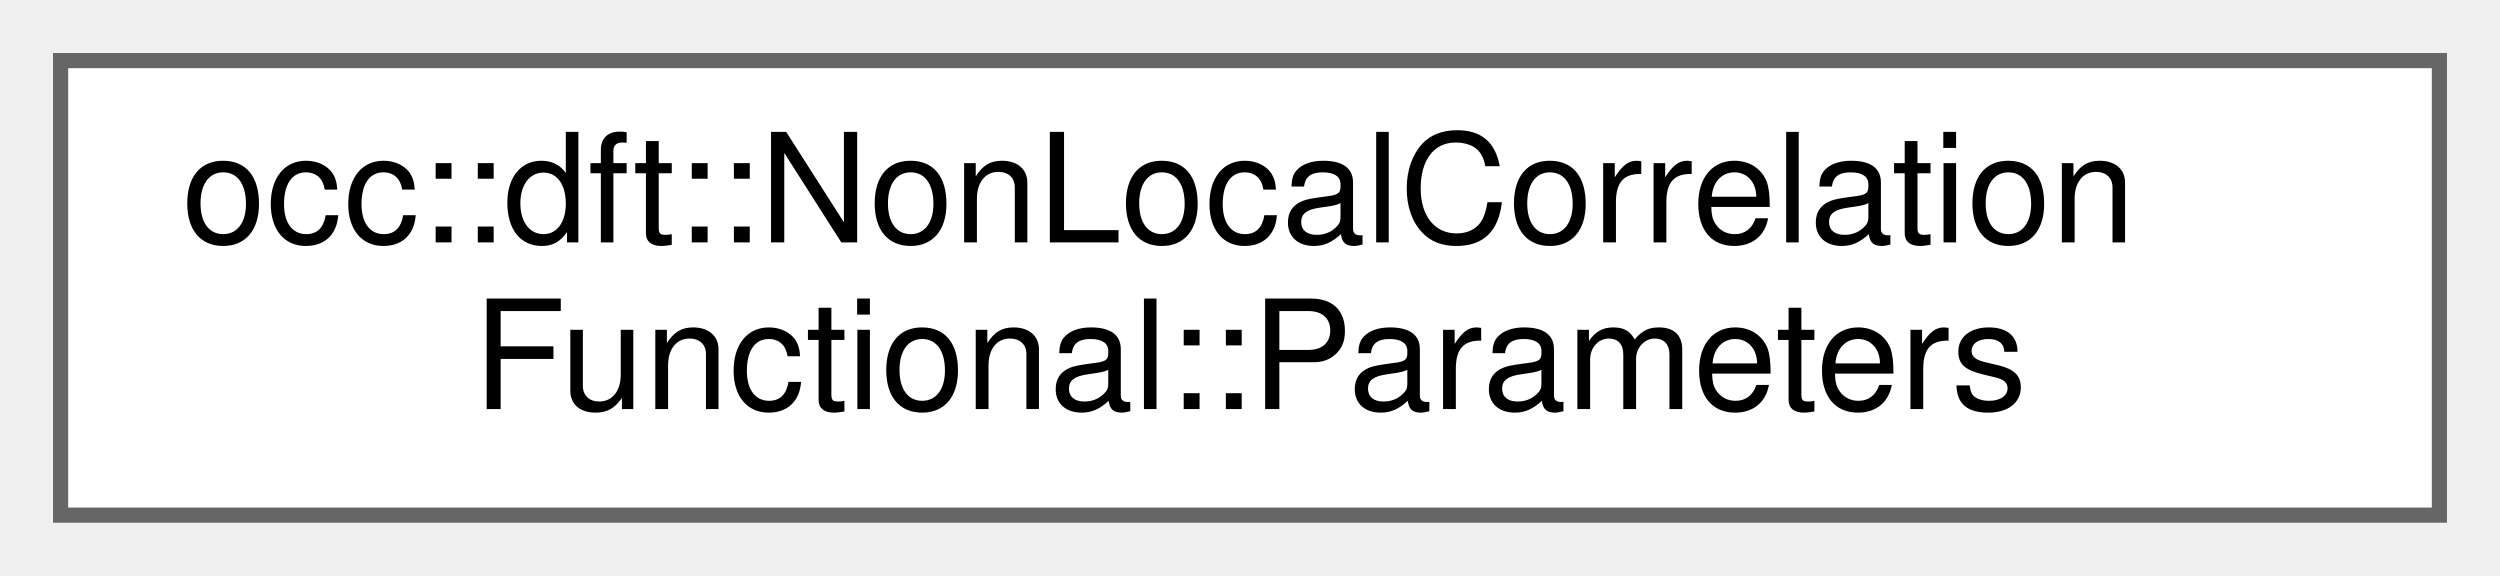
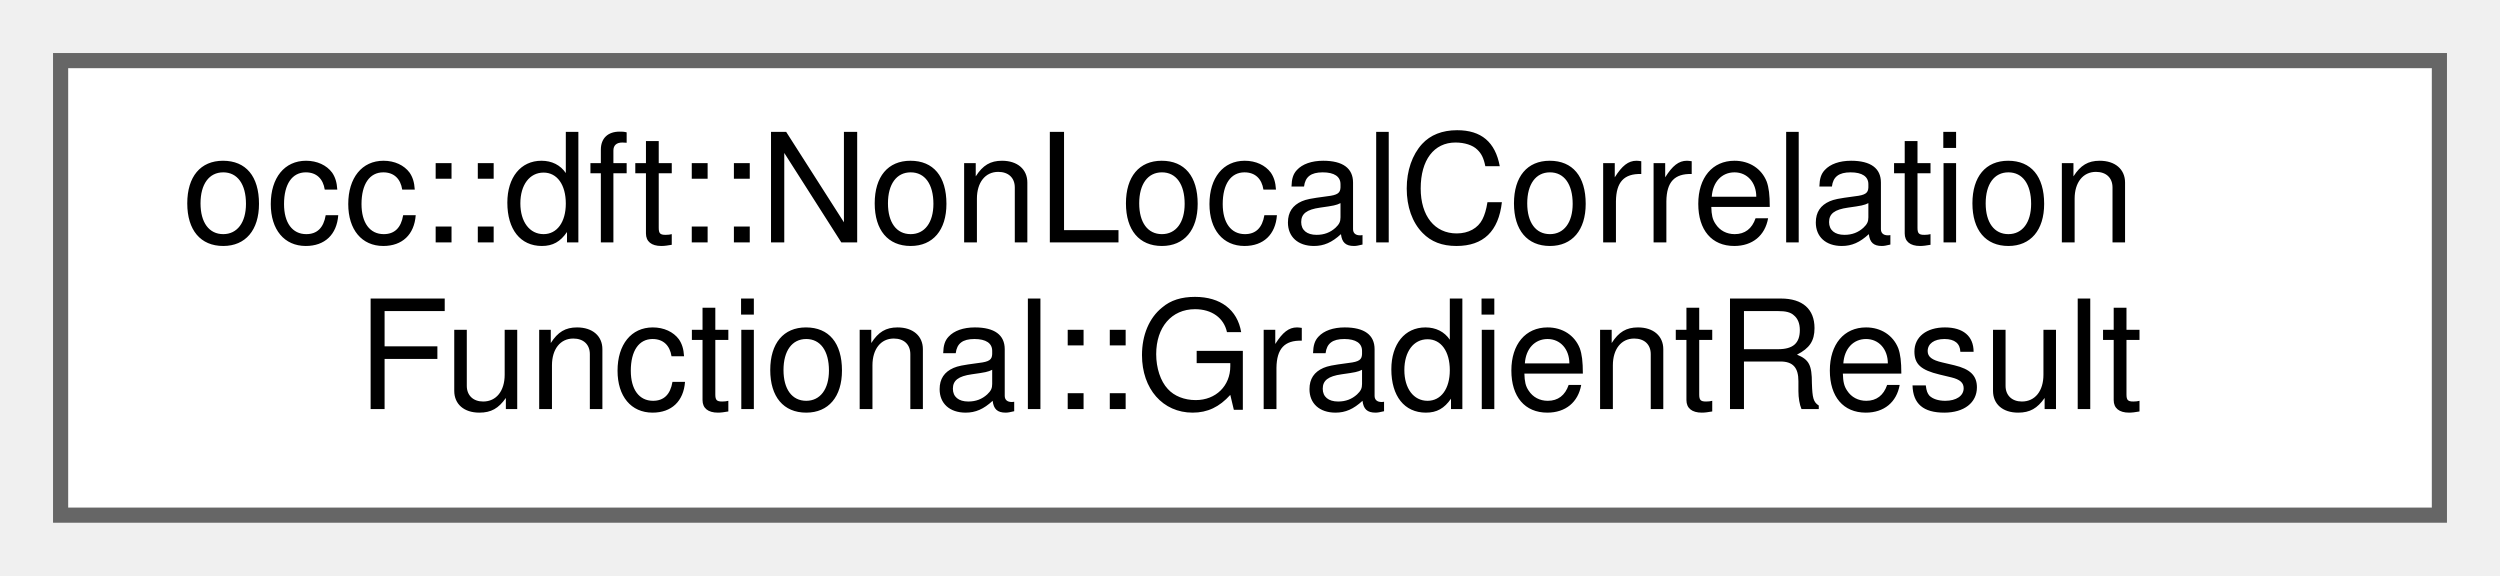
<svg xmlns="http://www.w3.org/2000/svg" xmlns:xlink="http://www.w3.org/1999/xlink" width="165pt" height="38pt" viewBox="0.00 0.00 165.00 38.00">
  <g id="graph0" class="graph" transform="scale(1 1) rotate(0) translate(4 34)">
    <g id="Node000000" class="node">
      <g id="a_Node000000">
-         <a xlink:href="structocc_1_1dft_1_1NonLocalCorrelationFunctional_1_1Parameters.html" target="_top" xlink:title=" ">
+         <a xlink:href="structocc_1_1dft_1_1NonLocalCorrelationFunctional_1_1GradientResult.html" target="_top" xlink:title=" ">
          <polygon fill="white" stroke="#666666" points="157,-30 0,-30 0,0 157,0 157,-30" />
          <text text-anchor="start" x="8" y="-18" font-family="Helvetica,sans-Serif" font-size="10.00">occ::dft::NonLocalCorrelation</text>
-           <text text-anchor="middle" x="78.5" y="-7" font-family="Helvetica,sans-Serif" font-size="10.00">Functional::Parameters</text>
+           <text text-anchor="middle" x="78.5" y="-7" font-family="Helvetica,sans-Serif" font-size="10.00">Functional::GradientResult</text>
        </a>
      </g>
    </g>
  </g>
</svg>
